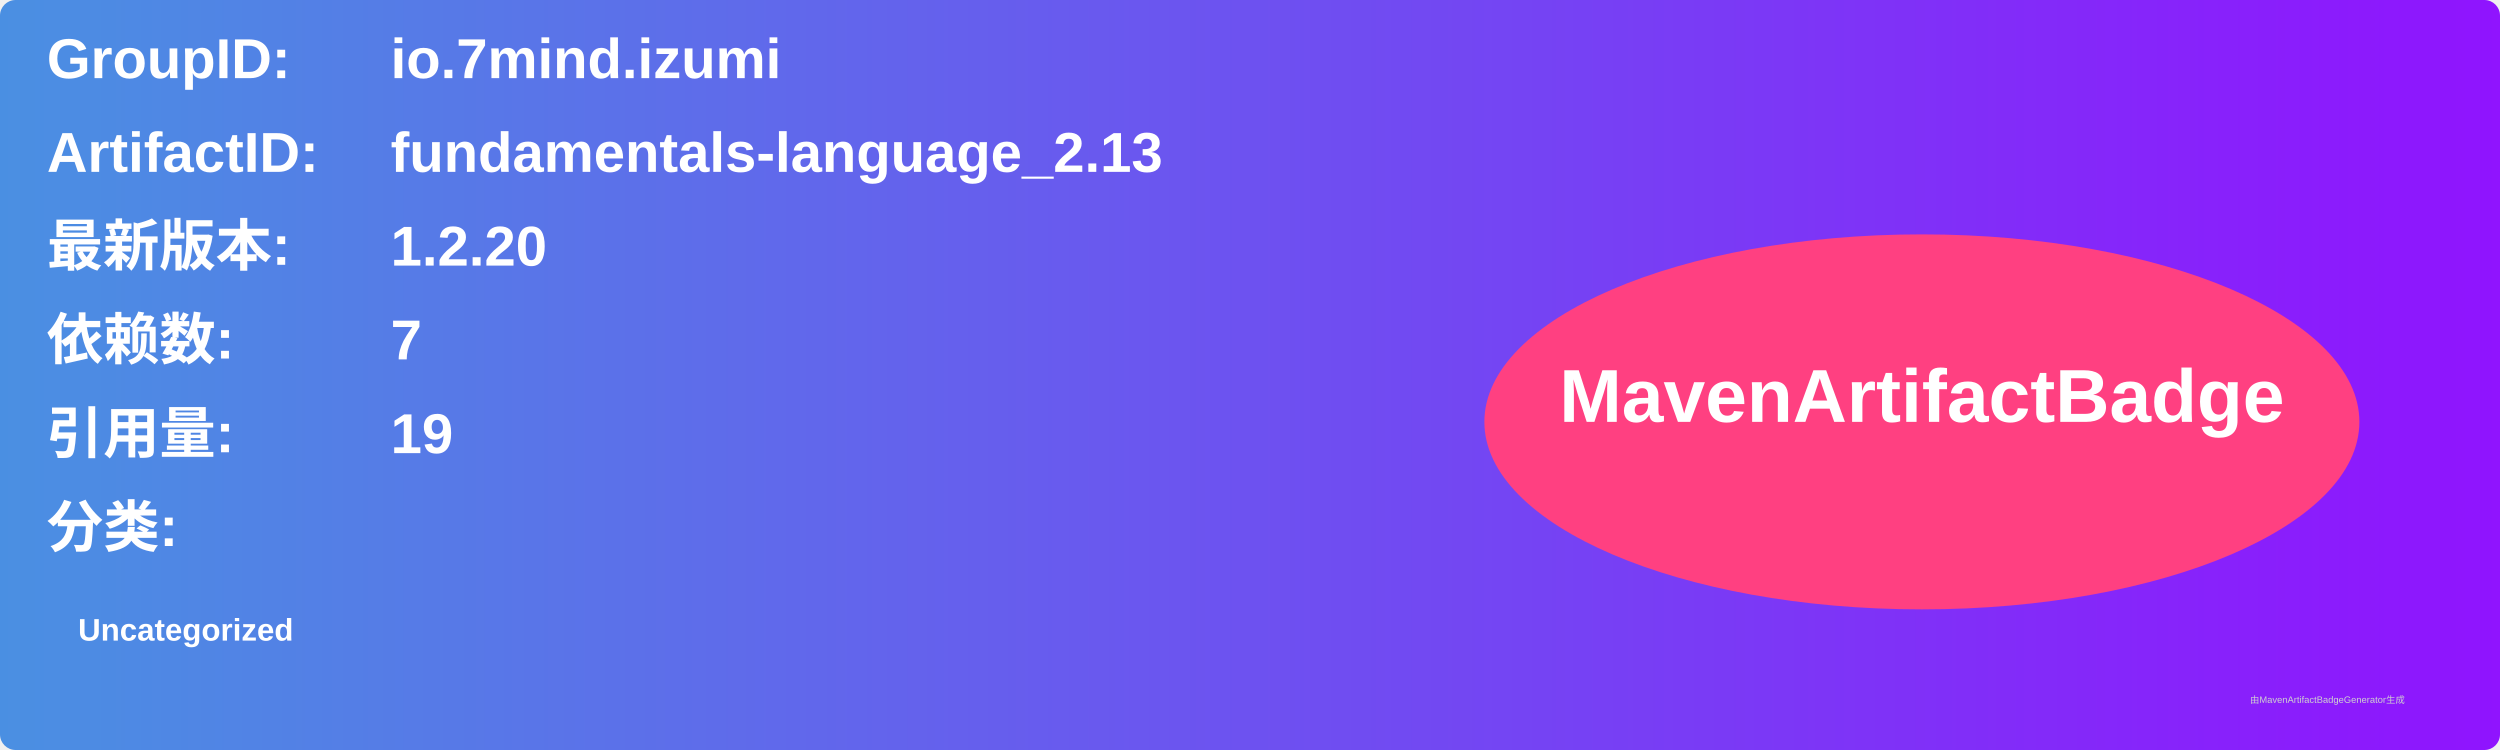
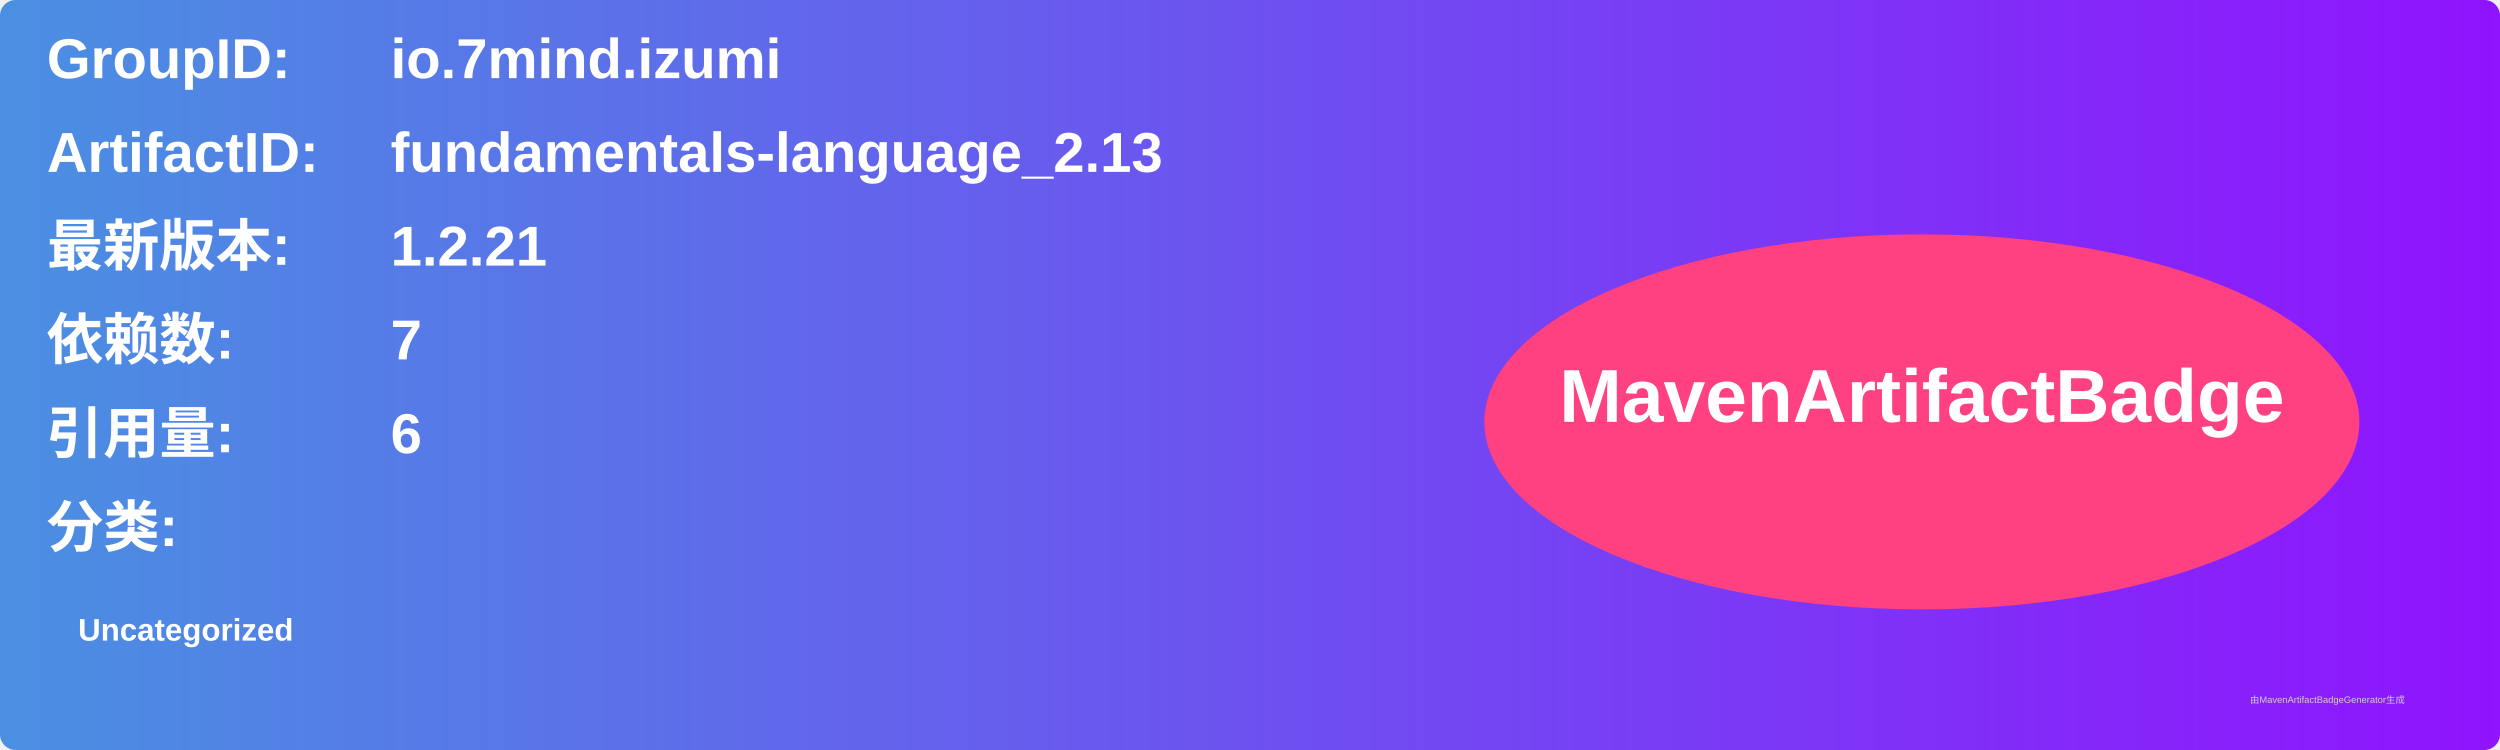
<svg xmlns="http://www.w3.org/2000/svg" width="800" height="240" viewBox="0 0 800 240">
  <linearGradient id="grad" x1="0%" y1="0%" x2="100%" y2="0%">
    <stop offset="0%" stop-color="#4a90e2" />
    <stop offset="100%" stop-color="#9013fe" />
  </linearGradient>
  <rect width="100%" height="100%" rx="5" ry="5" fill="url(#grad)" />
  <g transform="translate(15, 15)">
    <text x="0" y="10" font-family="Arial" font-size="18" fill="white" font-weight="bold" width="260">GroupID:</text>
    <text x="110" y="10" font-family="Arial" font-size="18" fill="white" font-weight="bold" width="460">io.7mind.izumi</text>
    <text x="0" y="40" font-family="Arial" font-size="18" fill="white" font-weight="bold" width="260">ArtifactID:</text>
    <text x="110" y="40" font-family="Arial" font-size="18" fill="white" font-weight="bold" width="460">fundamentals-language_2.13</text>
    <text x="0" y="70" font-family="Arial" font-size="18" fill="white" font-weight="bold">最新版本:</text>
    <text x="110" y="70" font-family="Arial" font-size="18" fill="white" font-weight="bold">
-       <tspan font-weight="bold">1.2.20</tspan>
+       <tspan font-weight="bold">1.2.21</tspan>
    </text>
    <text x="0" y="100" font-family="Arial" font-size="18" fill="white" font-weight="bold">依赖数: </text>
    <text x="110" y="100" font-family="Arial" font-size="18" fill="white">
      <tspan font-weight="bold">7</tspan>
    </text>
    <text x="0" y="130" font-family="Arial" font-size="18" fill="white" font-weight="bold">引用量: </text>
    <text x="110" y="130" font-family="Arial" font-size="18" fill="white">
-       <tspan font-weight="bold">19</tspan>
+       <tspan font-weight="bold">6</tspan>
    </text>
    <text x="0" y="160" font-family="Arial" font-size="18" fill="white" font-weight="bold">分类:</text>
    <text x="10" y="190" font-family="Arial" font-size="10" fill="white">
      <tspan font-weight="bold">Uncategorized</tspan>
    </text>
    <ellipse cx="600" cy="120" rx="140" ry="60" fill="#ff4081" />
    <text x="600" y="120" text-anchor="middle" font-family="Arial" font-size="24" fill="white" font-weight="bold">MavenArtifactBadge</text>
  </g>
  <text x="720" y="225" font-family="Arial" font-size="3" fill="#d0d0d0">由MavenArtifactBadgeGenerator生成</text>
</svg>
